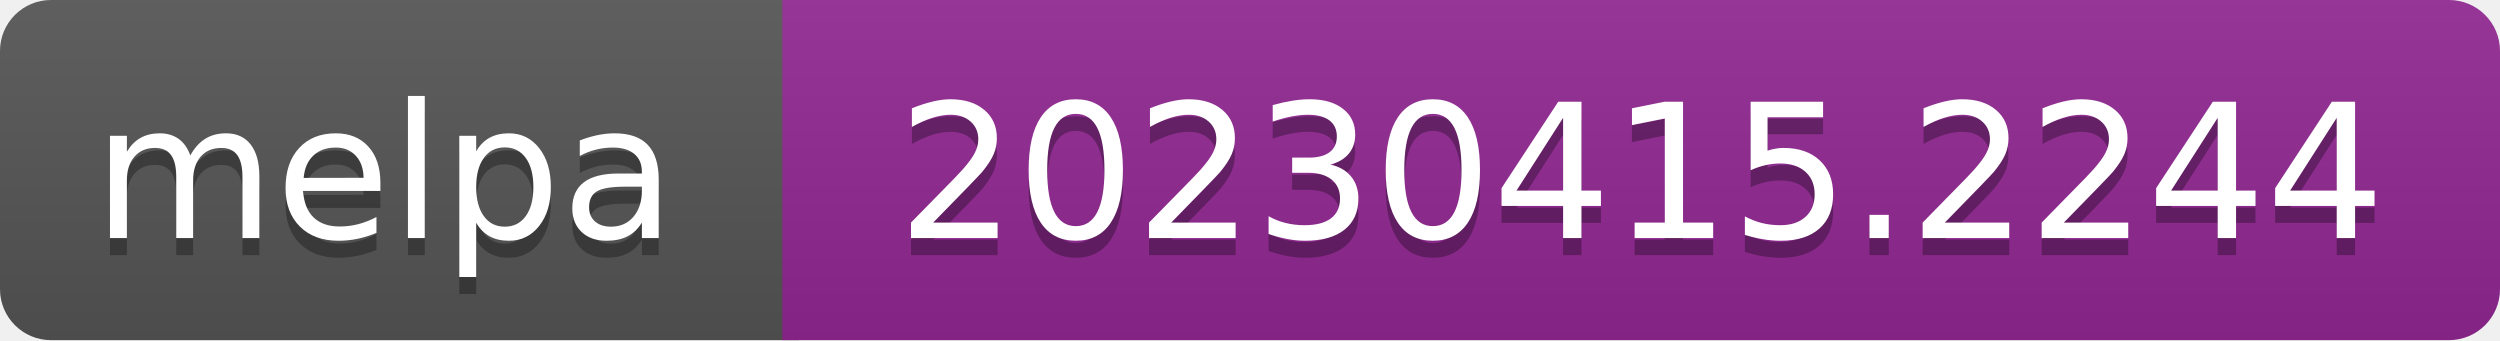
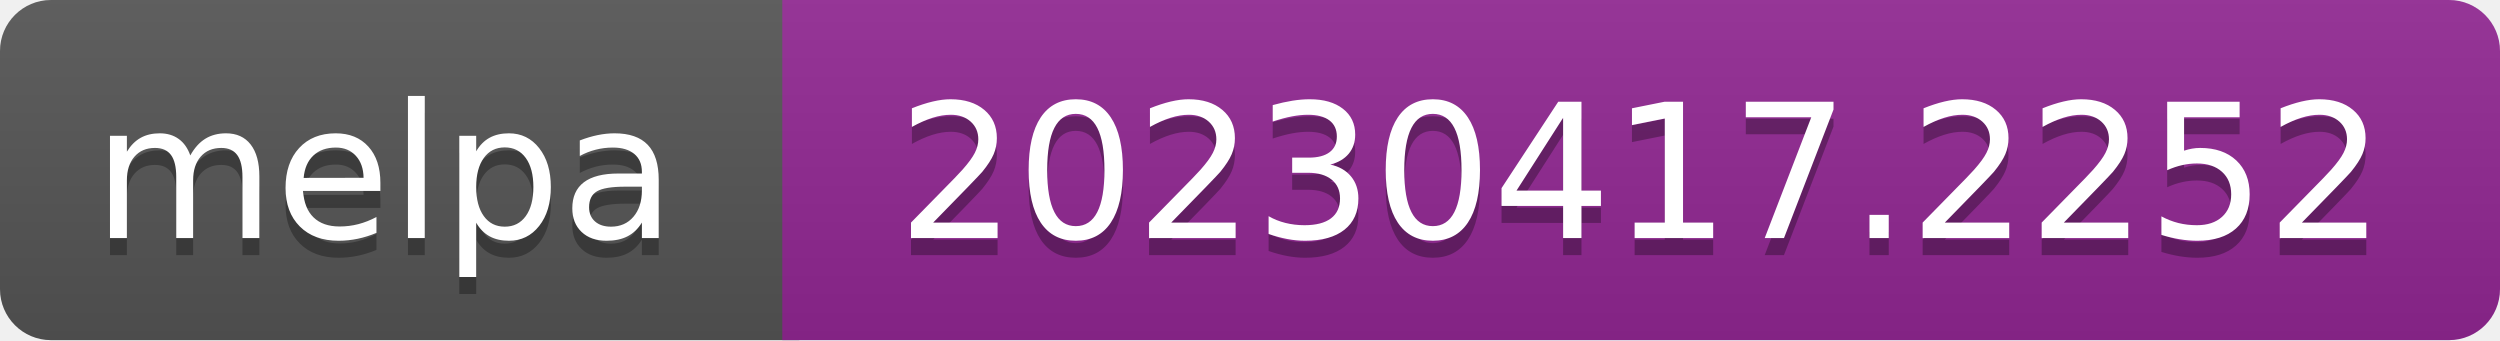
- <svg xmlns="http://www.w3.org/2000/svg" width="147" height="20" role="img" aria-label="melpa: 20230415.2244">
+ <svg xmlns="http://www.w3.org/2000/svg" width="147" height="20" role="img" aria-label="melpa: 20230417.2252">
  <linearGradient id="s" x2="0" y2="100%">
    <stop offset="0" stop-color="#bbb" stop-opacity=".1" />
    <stop offset="1" stop-opacity=".1" />
  </linearGradient>
  <clipPath id="r">
    <rect width="147" height="20" rx="3" fill="#fff" />
  </clipPath>
  <g clip-path="url(#r)">
    <rect width="47" height="20" fill="#555" />
    <rect x="46" width="147" height="20" fill="#922793" />
    <rect width="147" height="20" fill="url(#s)" />
  </g>
  <g fill="#fff" text-anchor="middle" font-family="Verdana,Geneva,DejaVu Sans,sans-serif" font-size="110" text-rendering="geometricPrecision">
    <text aria-hidden="true" x="226" y="150" fill="#010101" fill-opacity=".3" transform="scale(.1)" textLength="343">melpa</text>
    <text x="226" y="140" transform="scale(.1)" fill="#fff" textLength="343">melpa</text>
-     <text aria-hidden="true" x="965" y="150" fill="#010101" fill-opacity=".3" transform="scale(.1)" textLength="875">20230415.2244</text>
-     <text x="965" y="140" transform="scale(.1)" fill="#fff" textLength="875">20230415.2244</text>
+     <text aria-hidden="true" x="965" y="150" fill="#010101" fill-opacity=".3" transform="scale(.1)" textLength="875">20230417.2252</text>
+     <text x="965" y="140" transform="scale(.1)" fill="#fff" textLength="875">20230417.2252</text>
  </g>
</svg>
